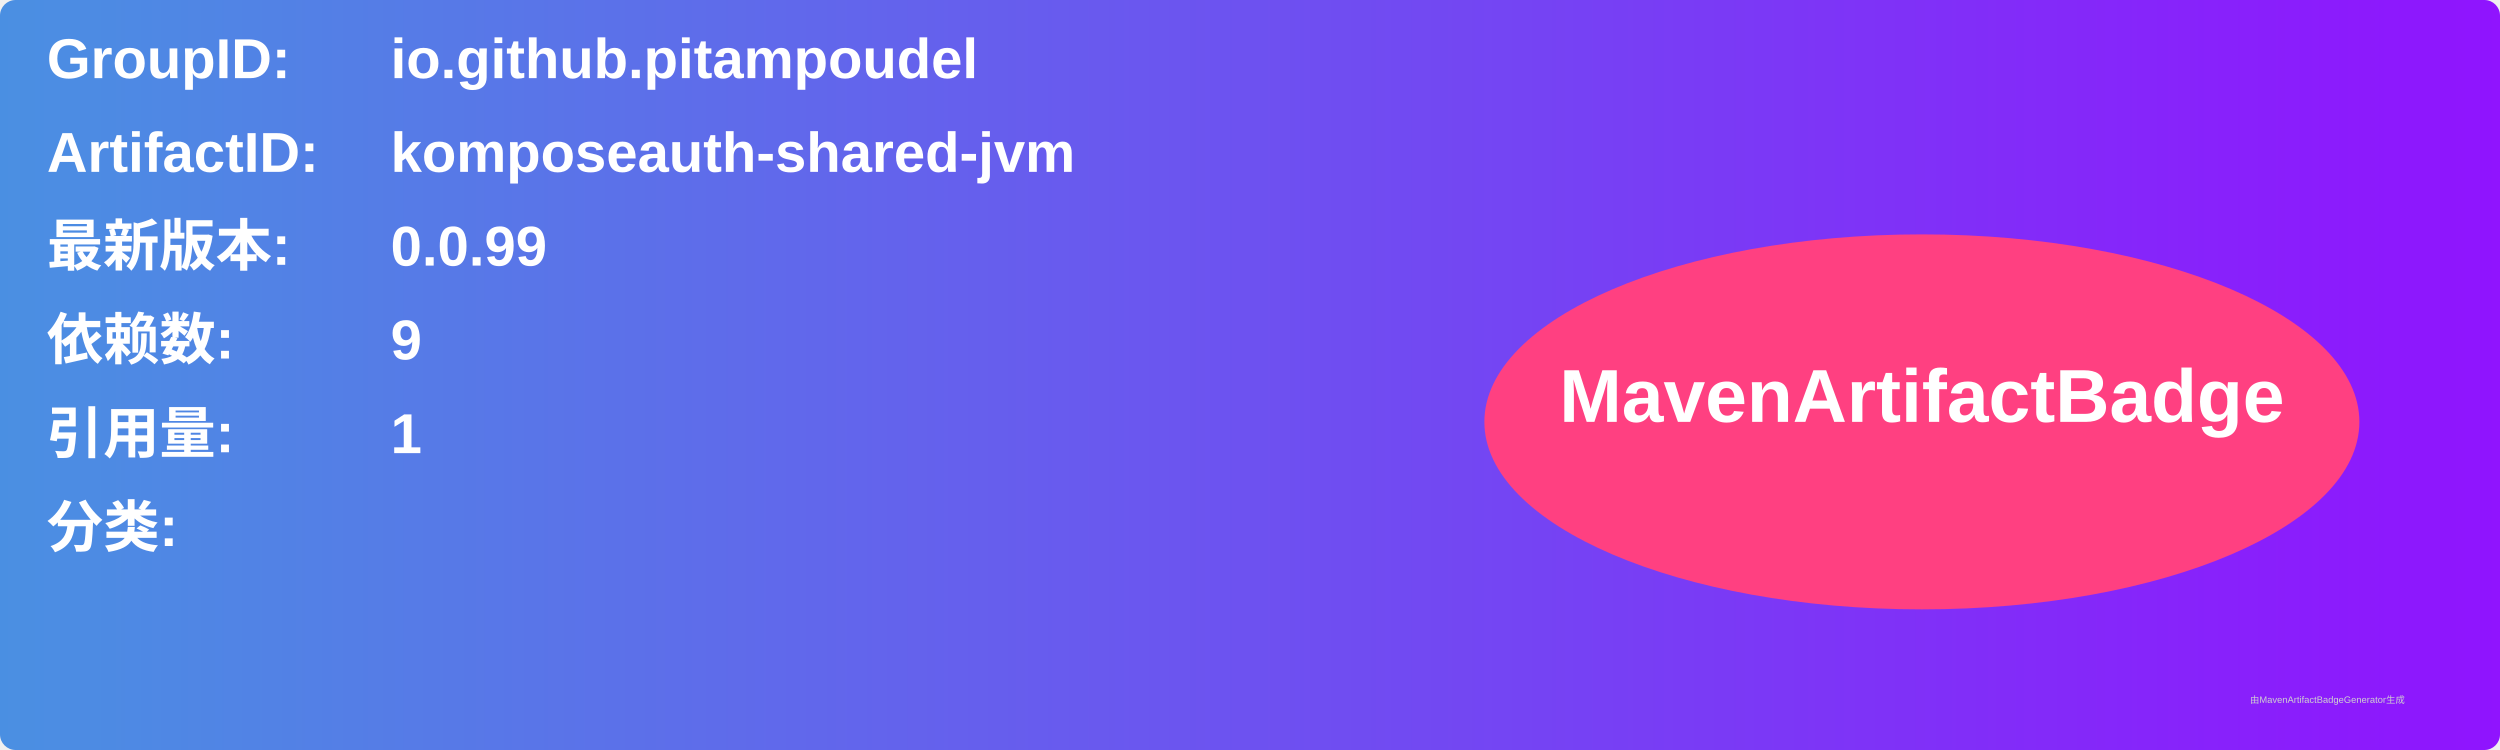
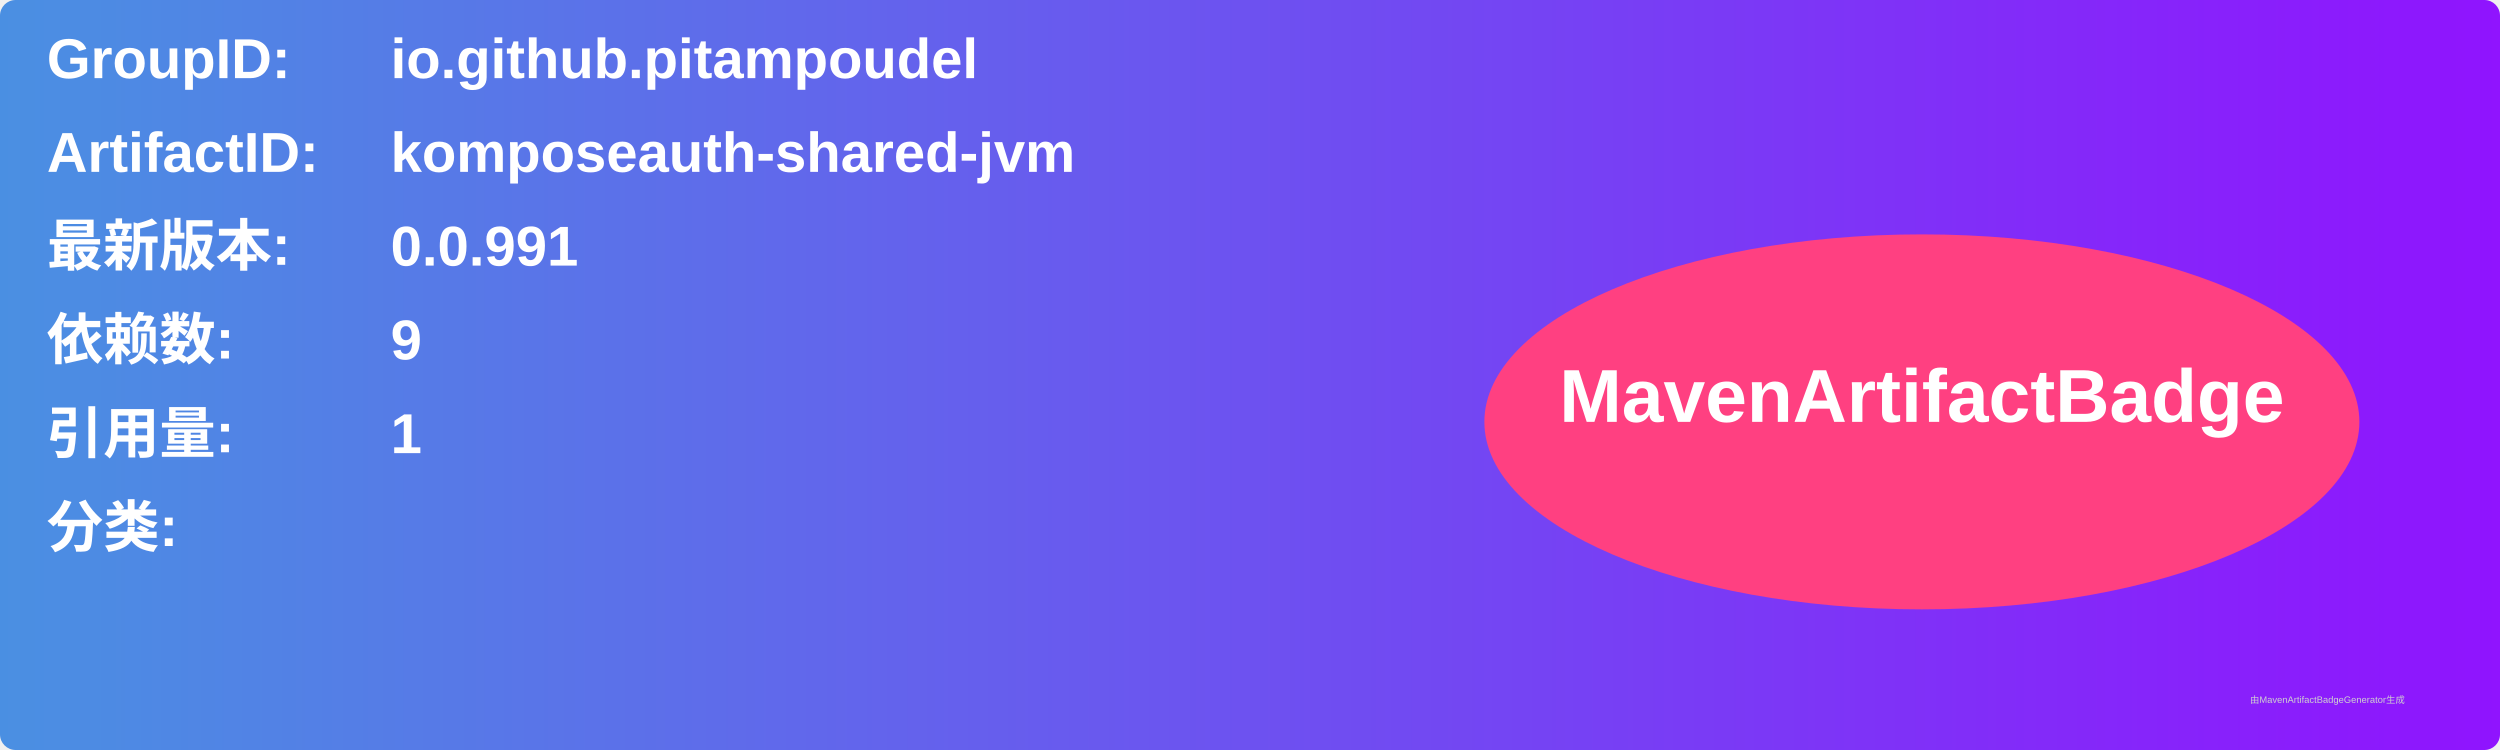
<svg xmlns="http://www.w3.org/2000/svg" width="800" height="240" viewBox="0 0 800 240">
  <linearGradient id="grad" x1="0%" y1="0%" x2="100%" y2="0%">
    <stop offset="0%" stop-color="#4a90e2" />
    <stop offset="100%" stop-color="#9013fe" />
  </linearGradient>
  <rect width="100%" height="100%" rx="5" ry="5" fill="url(#grad)" />
  <g transform="translate(15, 15)">
    <text x="0" y="10" font-family="Arial" font-size="18" fill="white" font-weight="bold" width="260">GroupID:</text>
    <text x="110" y="10" font-family="Arial" font-size="18" fill="white" font-weight="bold" width="460">io.github.pitampoudel</text>
    <text x="0" y="40" font-family="Arial" font-size="18" fill="white" font-weight="bold" width="260">ArtifactID:</text>
    <text x="110" y="40" font-family="Arial" font-size="18" fill="white" font-weight="bold" width="460">komposeauth-shared-jvm</text>
    <text x="0" y="70" font-family="Arial" font-size="18" fill="white" font-weight="bold">最新版本:</text>
    <text x="110" y="70" font-family="Arial" font-size="18" fill="white" font-weight="bold">
-       <tspan font-weight="bold">0.0.99</tspan>
+       <tspan font-weight="bold">0.0.991</tspan>
    </text>
    <text x="0" y="100" font-family="Arial" font-size="18" fill="white" font-weight="bold">依赖数: </text>
    <text x="110" y="100" font-family="Arial" font-size="18" fill="white">
      <tspan font-weight="bold">9</tspan>
    </text>
    <text x="0" y="130" font-family="Arial" font-size="18" fill="white" font-weight="bold">引用量: </text>
    <text x="110" y="130" font-family="Arial" font-size="18" fill="white">
      <tspan font-weight="bold">1</tspan>
    </text>
    <text x="0" y="160" font-family="Arial" font-size="18" fill="white" font-weight="bold">分类:</text>
    <text x="10" y="190" font-family="Arial" font-size="10" fill="white">
      <tspan font-weight="bold" />
    </text>
    <ellipse cx="600" cy="120" rx="140" ry="60" fill="#ff4081" />
    <text x="600" y="120" text-anchor="middle" font-family="Arial" font-size="24" fill="white" font-weight="bold">MavenArtifactBadge</text>
  </g>
  <text x="720" y="225" font-family="Arial" font-size="3" fill="#d0d0d0">由MavenArtifactBadgeGenerator生成</text>
</svg>
